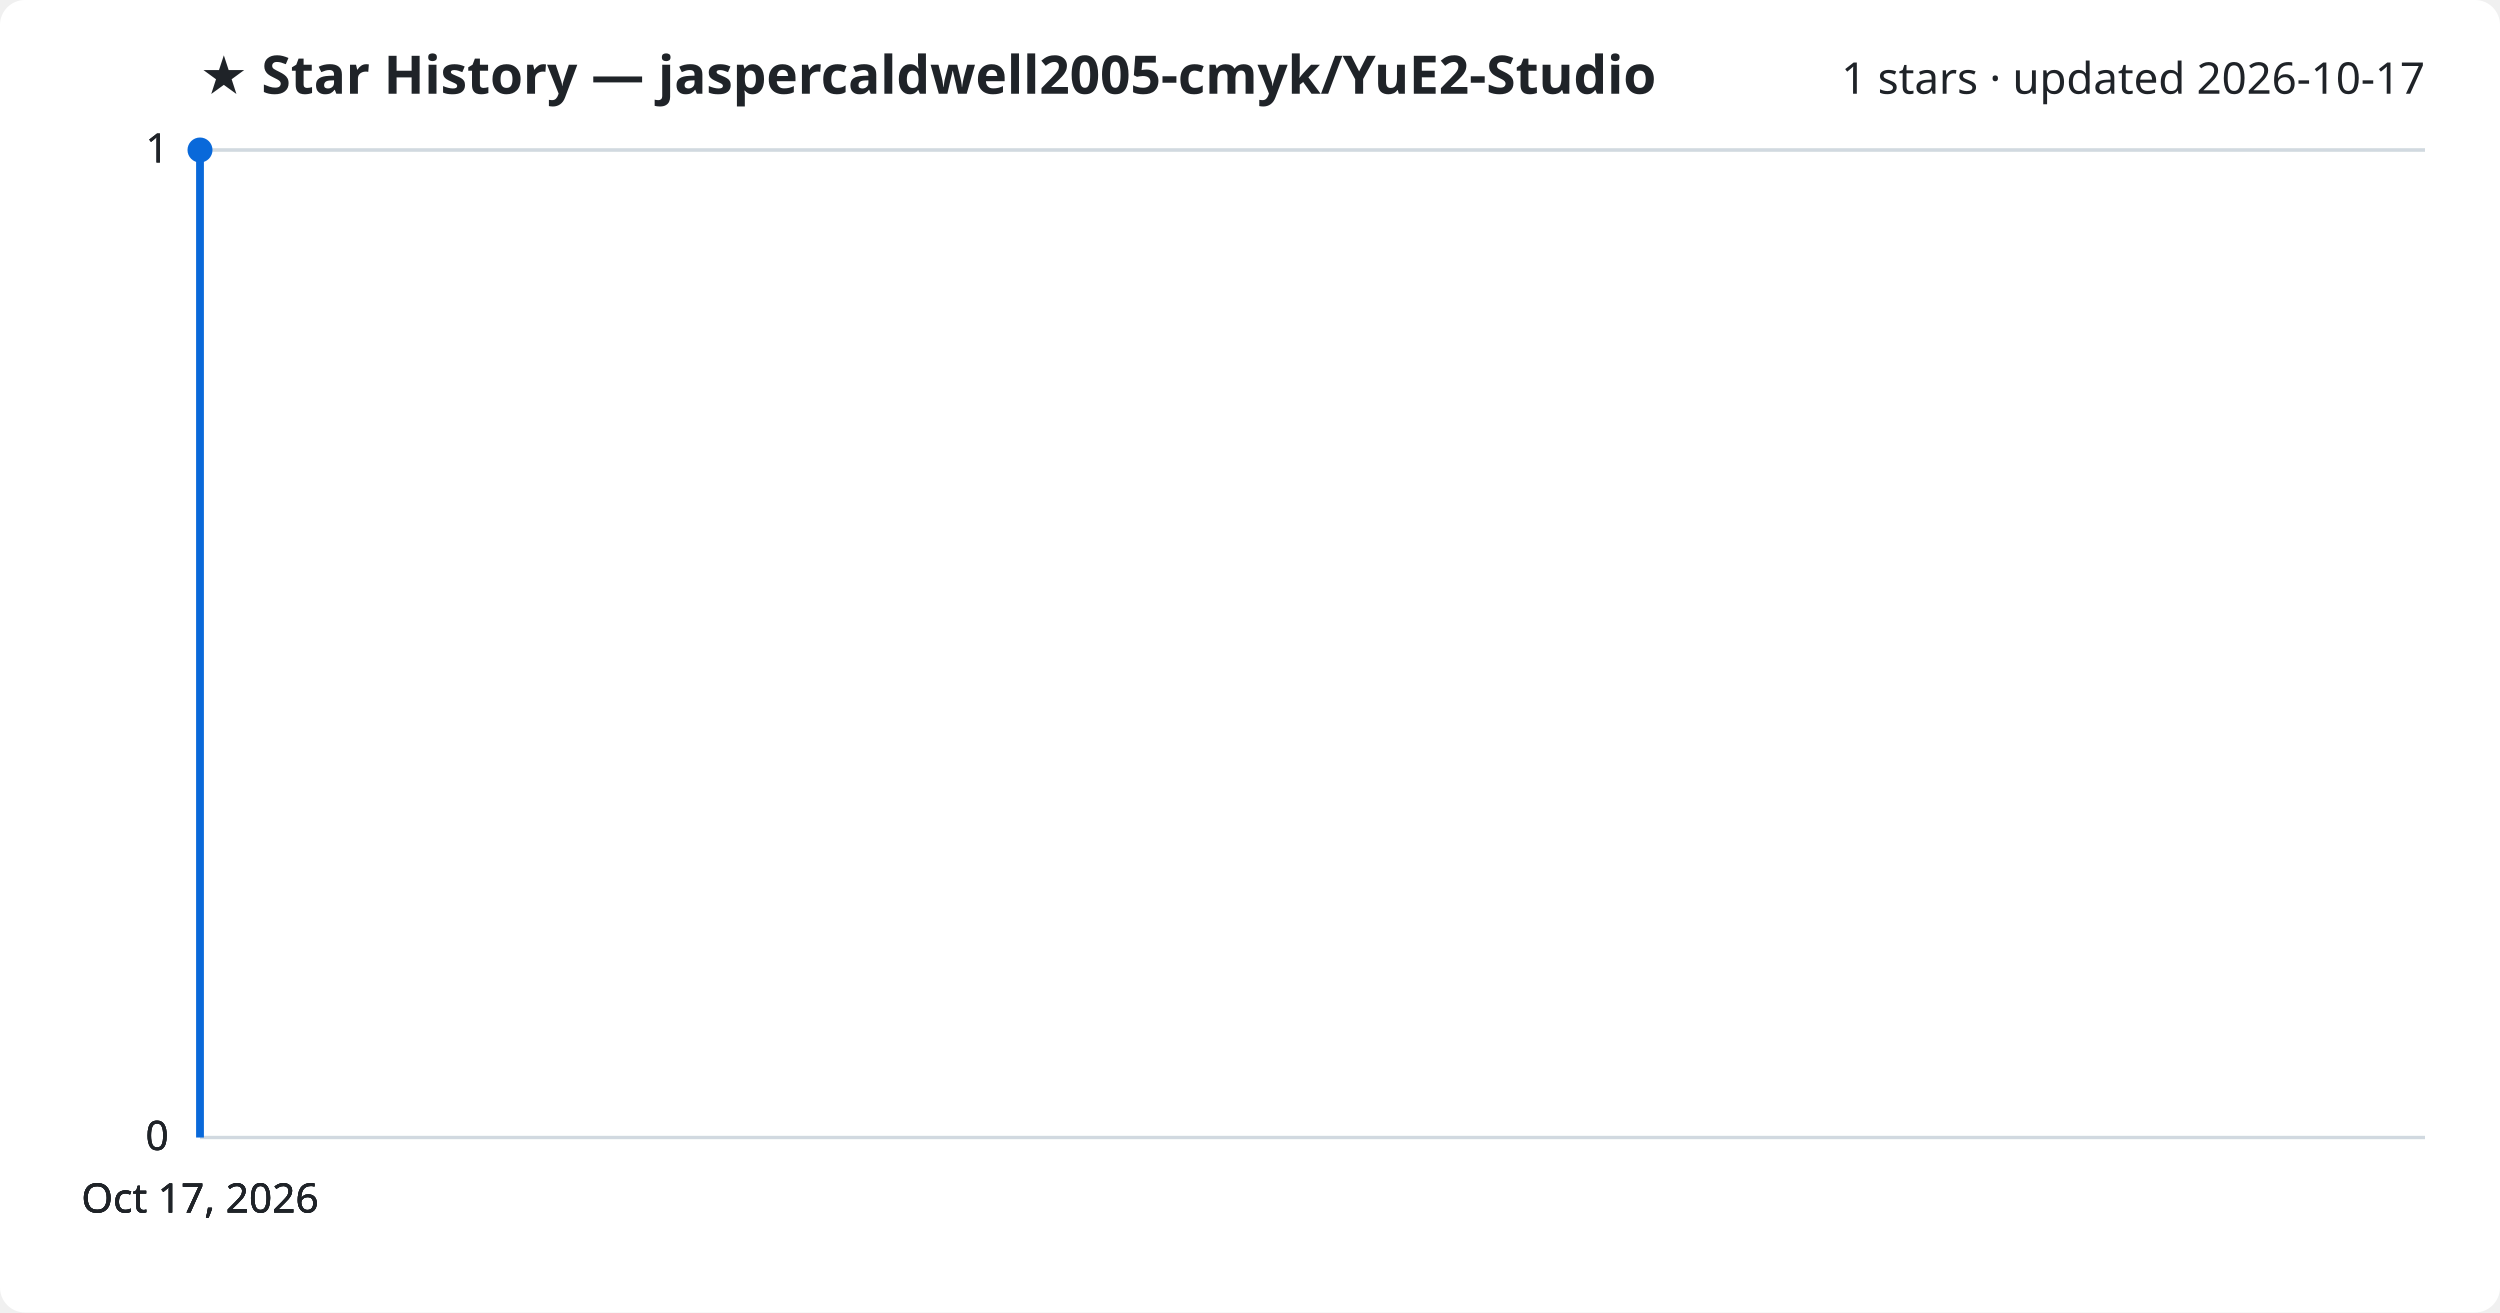
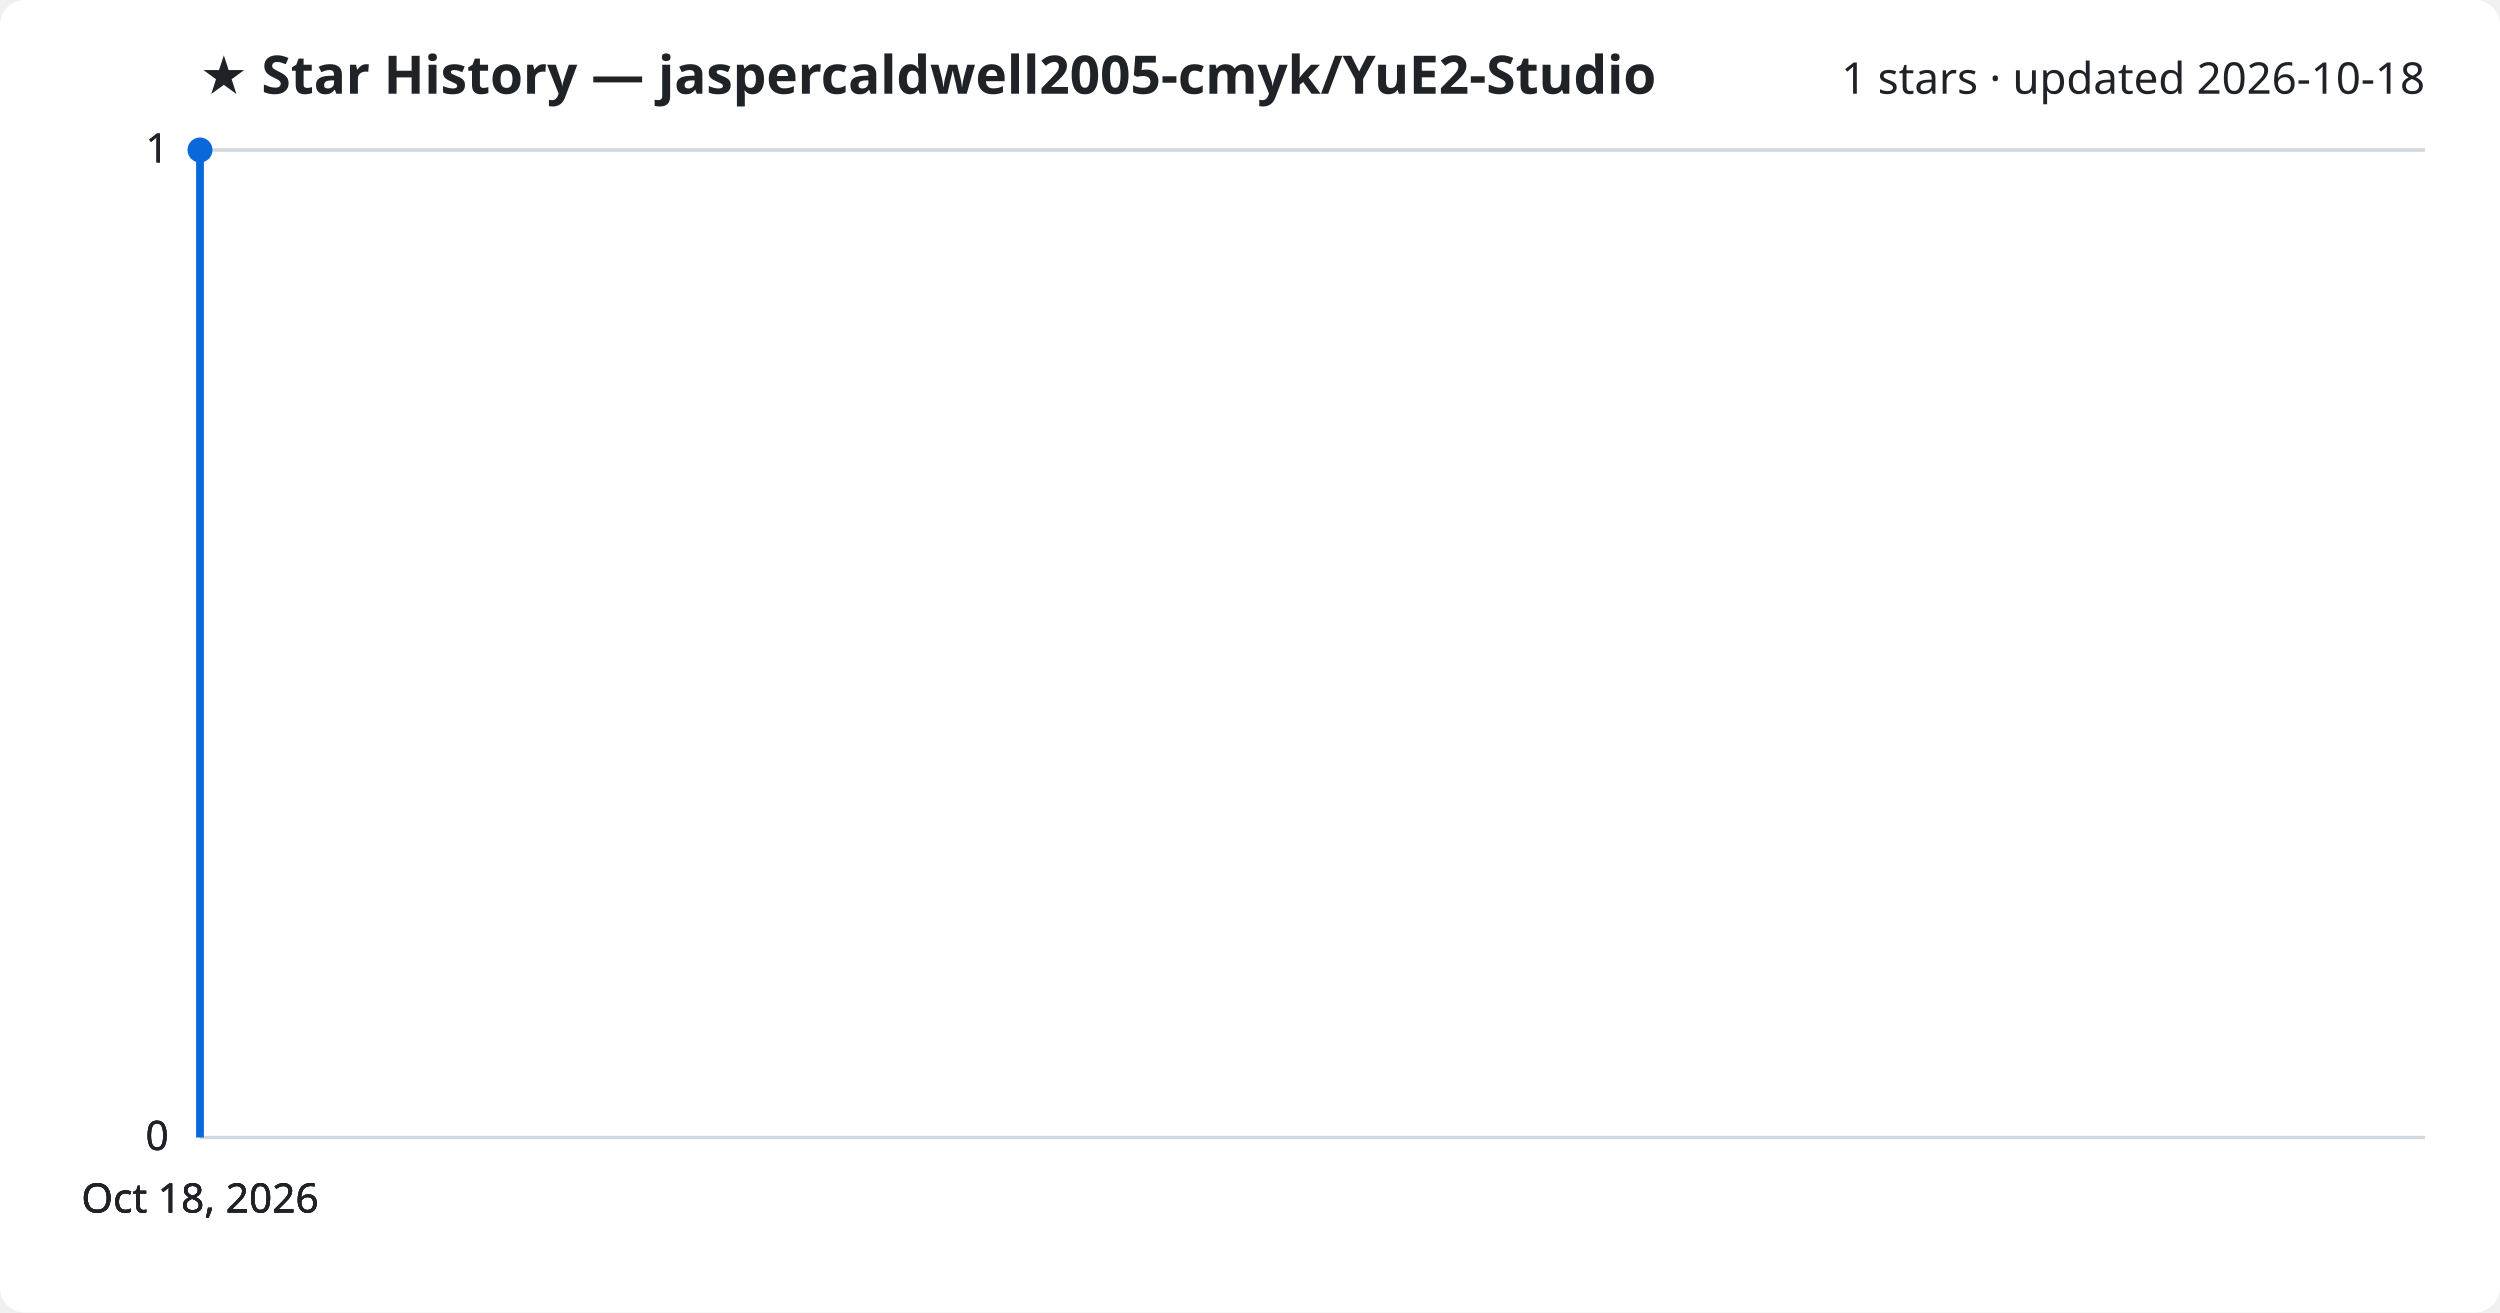
<svg xmlns="http://www.w3.org/2000/svg" viewBox="0 0 800 420" font-family="Segoe UI, sans-serif">
  <rect width="800" height="420" fill="#ffffff" rx="8" />
  <text x="64" y="30" fill="#1f2328" font-size="17" font-weight="700">★ Star History — jaspercaldwell2005-cmyk/YuE2-Studio</text>
-   <text x="776" y="30" fill="#1f2328" font-size="14" text-anchor="end">1 stars · updated 2026-10-17</text>
+   <text x="776" y="30" fill="#1f2328" font-size="14" text-anchor="end">1 stars · updated 2026-10-18</text>
  <line x1="64" y1="364.0" x2="776" y2="364.0" stroke="#d1d9e0" stroke-width="1" />
  <text x="54" y="368.0" fill="#1f2328" font-size="13" text-anchor="end">0</text>
  <line x1="64" y1="364.0" x2="776" y2="364.0" stroke="#d1d9e0" stroke-width="1" />
  <text x="54" y="368.0" fill="#1f2328" font-size="13" text-anchor="end">0</text>
  <line x1="64" y1="364.0" x2="776" y2="364.0" stroke="#d1d9e0" stroke-width="1" />
  <text x="54" y="368.0" fill="#1f2328" font-size="13" text-anchor="end">0</text>
  <line x1="64" y1="48.0" x2="776" y2="48.0" stroke="#d1d9e0" stroke-width="1" />
  <text x="54" y="52.0" fill="#1f2328" font-size="13" text-anchor="end">1</text>
  <line x1="64" y1="48.0" x2="776" y2="48.0" stroke="#d1d9e0" stroke-width="1" />
  <text x="54" y="52.0" fill="#1f2328" font-size="13" text-anchor="end">1</text>
  <path d="M64.0,364.0 L64.0,48.0 L64.0,48.0" fill="none" stroke="#0969da" stroke-width="2.5" stroke-linejoin="round" />
  <circle cx="64.0" cy="48.0" r="4" fill="#0969da" />
-   <text x="64.0" y="388" fill="#1f2328" font-size="13" text-anchor="middle">Oct 17, 2026</text>
-   <text x="64.0" y="388" fill="#1f2328" font-size="13" text-anchor="middle">Oct 17, 2026</text>
-   <text x="64.0" y="388" fill="#1f2328" font-size="13" text-anchor="middle">Oct 17, 2026</text>
-   <text x="64.0" y="388" fill="#1f2328" font-size="13" text-anchor="middle">Oct 17, 2026</text>
+   <text x="64.0" y="388" fill="#1f2328" font-size="13" text-anchor="middle">Oct 18, 2026</text>
+   <text x="64.0" y="388" fill="#1f2328" font-size="13" text-anchor="middle">Oct 18, 2026</text>
+   <text x="64.0" y="388" fill="#1f2328" font-size="13" text-anchor="middle">Oct 18, 2026</text>
+   <text x="64.0" y="388" fill="#1f2328" font-size="13" text-anchor="middle">Oct 18, 2026</text>
</svg>
